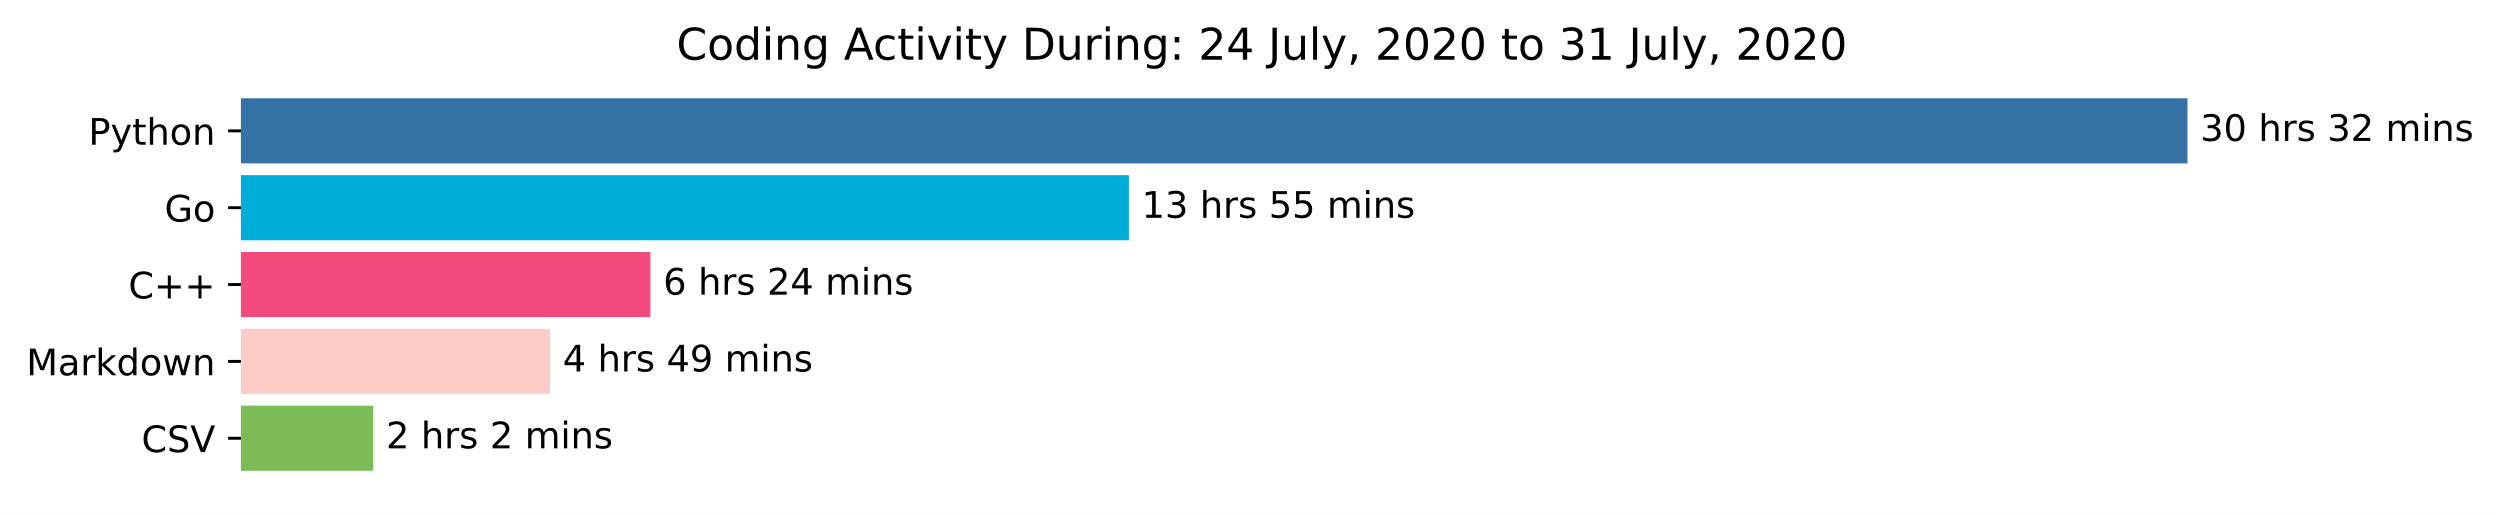
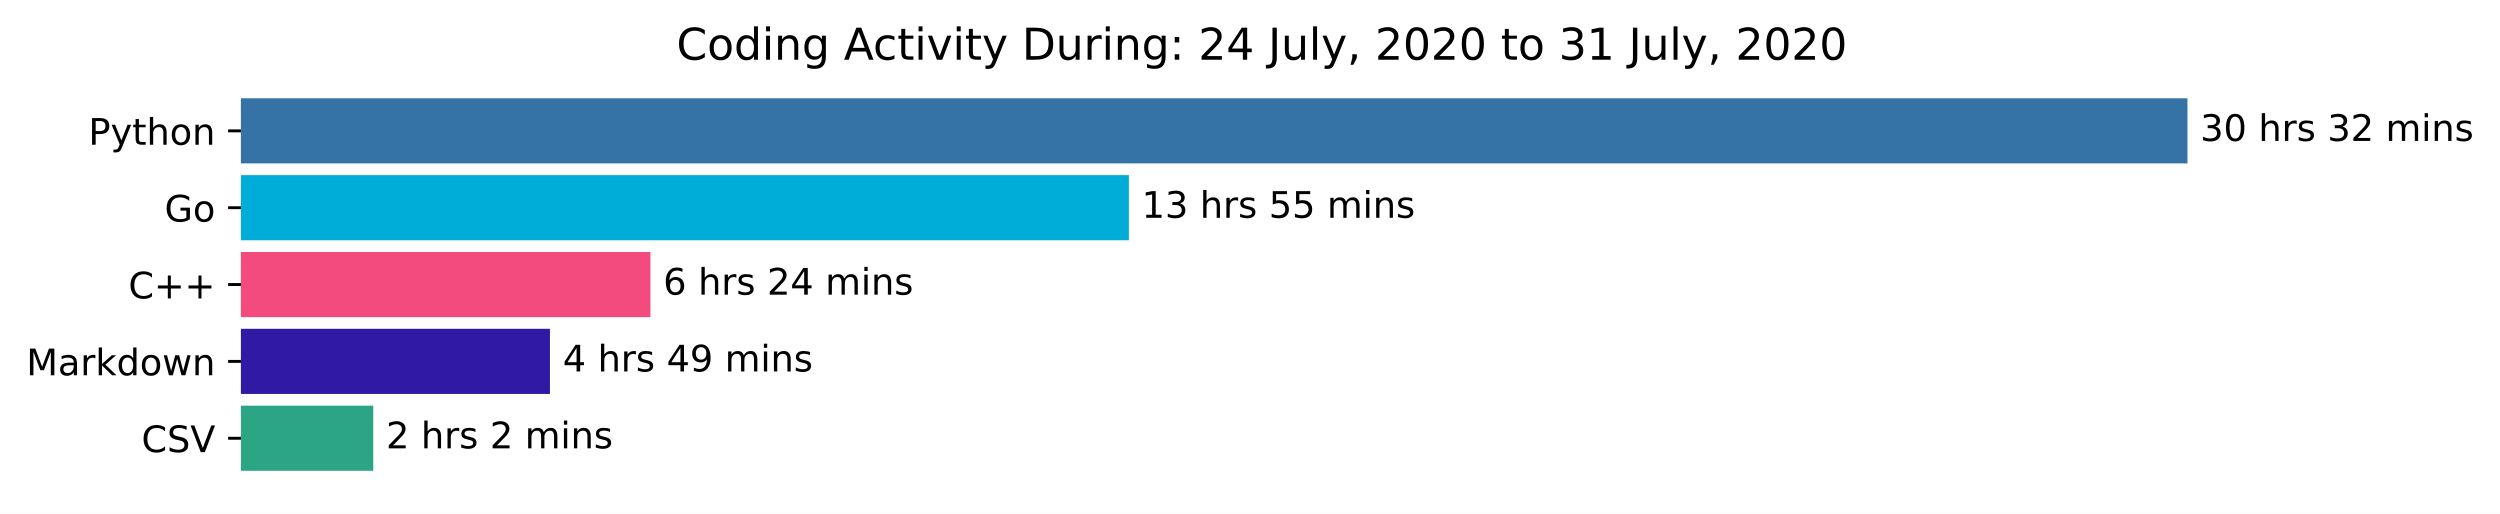
<svg xmlns="http://www.w3.org/2000/svg" xmlns:xlink="http://www.w3.org/1999/xlink" height="140.398pt" version="1.1" viewBox="0 0 683.177 140.398" width="683.177pt">
  <defs>
    <style type="text/css">*{stroke-linecap:butt;stroke-linejoin:round;}</style>
  </defs>
  <g id="figure_1">
    <g id="patch_1">
      <path d="M 0 140.398  L 683.177 140.398  L 683.177 0  L 0 0  z " style="fill:#ffffff;" />
    </g>
    <g id="axes_1">
      <g id="patch_2">
-         <path clip-path="url(#p93ec24151a)" d="M 65.841 27.358  L 597.269 27.358  L 597.269 44.158  L 65.841 44.158  z " style="fill:#3572a5;stroke:#3572a5;stroke-linejoin:miter;" />
+         <path clip-path="url(#p6614e1b5dc)" d="M 65.841 27.358  L 597.269 27.358  L 597.269 44.158  L 65.841 44.158  z " style="fill:#3572a5;stroke:#3572a5;stroke-linejoin:miter;" />
      </g>
      <g id="patch_3">
-         <path clip-path="url(#p93ec24151a)" d="M 65.841 48.358  L 307.992 48.358  L 307.992 65.158  L 65.841 65.158  z " style="fill:#00add8;stroke:#00add8;stroke-linejoin:miter;" />
+         <path clip-path="url(#p6614e1b5dc)" d="M 65.841 48.358  L 307.992 48.358  L 307.992 65.158  L 65.841 65.158  z " style="fill:#00add8;stroke:#00add8;stroke-linejoin:miter;" />
      </g>
      <g id="patch_4">
-         <path clip-path="url(#p93ec24151a)" d="M 65.841 69.358  L 177.239 69.358  L 177.239 86.158  L 65.841 86.158  z " style="fill:#f34b7d;stroke:#f34b7d;stroke-linejoin:miter;" />
+         <path clip-path="url(#p6614e1b5dc)" d="M 65.841 69.358  L 177.239 69.358  L 177.239 86.158  L 65.841 86.158  z " style="fill:#f34b7d;stroke:#f34b7d;stroke-linejoin:miter;" />
      </g>
      <g id="patch_5">
-         <path clip-path="url(#p93ec24151a)" d="M 65.841 90.358  L 149.784 90.358  L 149.784 107.158  L 65.841 107.158  z " style="fill:#fccdc6;stroke:#fccdc6;stroke-linejoin:miter;" />
+         <path clip-path="url(#p6614e1b5dc)" d="M 65.841 90.358  L 149.784 90.358  L 149.784 107.158  L 65.841 107.158  z " style="fill:#2f19a5;stroke:#2f19a5;stroke-linejoin:miter;" />
      </g>
      <g id="patch_6">
-         <path clip-path="url(#p93ec24151a)" d="M 65.841 111.358  L 101.501 111.358  L 101.501 128.158  L 65.841 128.158  z " style="fill:#7cbb57;stroke:#7cbb57;stroke-linejoin:miter;" />
+         <path clip-path="url(#p6614e1b5dc)" d="M 65.841 111.358  L 101.501 111.358  L 101.501 128.158  L 65.841 128.158  z " style="fill:#2ca584;stroke:#2ca584;stroke-linejoin:miter;" />
      </g>
      <g id="matplotlib.axis_1" />
      <g id="matplotlib.axis_2">
        <g id="ytick_1">
          <g id="line2d_1">
            <defs>
-               <path d="M 0 0  L -3.5 0  " id="m938db8d029" style="stroke:#000000;stroke-width:0.8;" />
+               <path d="M 0 0  L -3.5 0  " id="mda9ca75feb" style="stroke:#000000;stroke-width:0.8;" />
            </defs>
            <g>
-               <use style="stroke:#000000;stroke-width:0.8;" x="65.841" xlink:href="#m938db8d029" y="35.758" />
+               <use style="stroke:#000000;stroke-width:0.8;" x="65.841" xlink:href="#mda9ca75feb" y="35.758" />
            </g>
          </g>
          <g id="text_1">
            <g transform="translate(24.17813 39.55734)scale(0.1 -0.1)">
              <defs>
                <path d="M 19.672 64.797  L 19.672 37.406  L 32.078 37.406  Q 38.969 37.406 42.719 40.969  Q 46.484 44.531 46.484 51.125  Q 46.484 57.672 42.719 61.234  Q 38.969 64.797 32.078 64.797  z M 9.812 72.906  L 32.078 72.906  Q 44.344 72.906 50.609 67.359  Q 56.891 61.812 56.891 51.125  Q 56.891 40.328 50.609 34.812  Q 44.344 29.297 32.078 29.297  L 19.672 29.297  L 19.672 0  L 9.812 0  z " id="DejaVuSans-80" />
                <path d="M 32.172 -5.078  Q 28.375 -14.844 24.75 -17.812  Q 21.141 -20.797 15.094 -20.797  L 7.906 -20.797  L 7.906 -13.281  L 13.188 -13.281  Q 16.891 -13.281 18.938 -11.516  Q 21 -9.766 23.484 -3.219  L 25.094 0.875  L 2.984 54.688  L 12.5 54.688  L 29.594 11.922  L 46.688 54.688  L 56.203 54.688  z " id="DejaVuSans-121" />
                <path d="M 18.312 70.219  L 18.312 54.688  L 36.812 54.688  L 36.812 47.703  L 18.312 47.703  L 18.312 18.016  Q 18.312 11.328 20.141 9.422  Q 21.969 7.516 27.594 7.516  L 36.812 7.516  L 36.812 0  L 27.594 0  Q 17.188 0 13.234 3.875  Q 9.281 7.766 9.281 18.016  L 9.281 47.703  L 2.688 47.703  L 2.688 54.688  L 9.281 54.688  L 9.281 70.219  z " id="DejaVuSans-116" />
                <path d="M 54.891 33.016  L 54.891 0  L 45.906 0  L 45.906 32.719  Q 45.906 40.484 42.875 44.328  Q 39.844 48.188 33.797 48.188  Q 26.516 48.188 22.312 43.547  Q 18.109 38.922 18.109 30.906  L 18.109 0  L 9.078 0  L 9.078 75.984  L 18.109 75.984  L 18.109 46.188  Q 21.344 51.125 25.703 53.562  Q 30.078 56 35.797 56  Q 45.219 56 50.047 50.172  Q 54.891 44.344 54.891 33.016  z " id="DejaVuSans-104" />
                <path d="M 30.609 48.391  Q 23.391 48.391 19.188 42.75  Q 14.984 37.109 14.984 27.297  Q 14.984 17.484 19.156 11.844  Q 23.344 6.203 30.609 6.203  Q 37.797 6.203 41.984 11.859  Q 46.188 17.531 46.188 27.297  Q 46.188 37.016 41.984 42.703  Q 37.797 48.391 30.609 48.391  z M 30.609 56  Q 42.328 56 49.016 48.375  Q 55.719 40.766 55.719 27.297  Q 55.719 13.875 49.016 6.219  Q 42.328 -1.422 30.609 -1.422  Q 18.844 -1.422 12.172 6.219  Q 5.516 13.875 5.516 27.297  Q 5.516 40.766 12.172 48.375  Q 18.844 56 30.609 56  z " id="DejaVuSans-111" />
                <path d="M 54.891 33.016  L 54.891 0  L 45.906 0  L 45.906 32.719  Q 45.906 40.484 42.875 44.328  Q 39.844 48.188 33.797 48.188  Q 26.516 48.188 22.312 43.547  Q 18.109 38.922 18.109 30.906  L 18.109 0  L 9.078 0  L 9.078 54.688  L 18.109 54.688  L 18.109 46.188  Q 21.344 51.125 25.703 53.562  Q 30.078 56 35.797 56  Q 45.219 56 50.047 50.172  Q 54.891 44.344 54.891 33.016  z " id="DejaVuSans-110" />
              </defs>
              <use xlink:href="#DejaVuSans-80" />
              <use x="60.303" xlink:href="#DejaVuSans-121" />
              <use x="119.482" xlink:href="#DejaVuSans-116" />
              <use x="158.691" xlink:href="#DejaVuSans-104" />
              <use x="222.07" xlink:href="#DejaVuSans-111" />
              <use x="283.252" xlink:href="#DejaVuSans-110" />
            </g>
          </g>
        </g>
        <g id="ytick_2">
          <g id="line2d_2">
            <g>
-               <use style="stroke:#000000;stroke-width:0.8;" x="65.841" xlink:href="#m938db8d029" y="56.758" />
+               <use style="stroke:#000000;stroke-width:0.8;" x="65.841" xlink:href="#mda9ca75feb" y="56.758" />
            </g>
          </g>
          <g id="text_2">
            <g transform="translate(44.97344 60.55734)scale(0.1 -0.1)">
              <defs>
                <path d="M 59.516 10.406  L 59.516 29.984  L 43.406 29.984  L 43.406 38.094  L 69.281 38.094  L 69.281 6.781  Q 63.578 2.734 56.688 0.656  Q 49.812 -1.422 42 -1.422  Q 24.906 -1.422 15.25 8.562  Q 5.609 18.562 5.609 36.375  Q 5.609 54.25 15.25 64.234  Q 24.906 74.219 42 74.219  Q 49.125 74.219 55.547 72.453  Q 61.969 70.703 67.391 67.281  L 67.391 56.781  Q 61.922 61.422 55.766 63.766  Q 49.609 66.109 42.828 66.109  Q 29.438 66.109 22.719 58.641  Q 16.016 51.172 16.016 36.375  Q 16.016 21.625 22.719 14.156  Q 29.438 6.688 42.828 6.688  Q 48.047 6.688 52.141 7.594  Q 56.25 8.5 59.516 10.406  z " id="DejaVuSans-71" />
              </defs>
              <use xlink:href="#DejaVuSans-71" />
              <use x="77.49" xlink:href="#DejaVuSans-111" />
            </g>
          </g>
        </g>
        <g id="ytick_3">
          <g id="line2d_3">
            <g>
-               <use style="stroke:#000000;stroke-width:0.8;" x="65.841" xlink:href="#m938db8d029" y="77.758" />
+               <use style="stroke:#000000;stroke-width:0.8;" x="65.841" xlink:href="#mda9ca75feb" y="77.758" />
            </g>
          </g>
          <g id="text_3">
            <g transform="translate(35.09844 81.55734)scale(0.1 -0.1)">
              <defs>
                <path d="M 64.406 67.281  L 64.406 56.891  Q 59.422 61.531 53.781 63.812  Q 48.141 66.109 41.797 66.109  Q 29.297 66.109 22.656 58.469  Q 16.016 50.828 16.016 36.375  Q 16.016 21.969 22.656 14.328  Q 29.297 6.688 41.797 6.688  Q 48.141 6.688 53.781 8.984  Q 59.422 11.281 64.406 15.922  L 64.406 5.609  Q 59.234 2.094 53.438 0.328  Q 47.656 -1.422 41.219 -1.422  Q 24.656 -1.422 15.125 8.703  Q 5.609 18.844 5.609 36.375  Q 5.609 53.953 15.125 64.078  Q 24.656 74.219 41.219 74.219  Q 47.75 74.219 53.531 72.484  Q 59.328 70.75 64.406 67.281  z " id="DejaVuSans-67" />
                <path d="M 46 62.703  L 46 35.5  L 73.188 35.5  L 73.188 27.203  L 46 27.203  L 46 0  L 37.797 0  L 37.797 27.203  L 10.594 27.203  L 10.594 35.5  L 37.797 35.5  L 37.797 62.703  z " id="DejaVuSans-43" />
              </defs>
              <use xlink:href="#DejaVuSans-67" />
              <use x="69.824" xlink:href="#DejaVuSans-43" />
              <use x="153.613" xlink:href="#DejaVuSans-43" />
            </g>
          </g>
        </g>
        <g id="ytick_4">
          <g id="line2d_4">
            <g>
-               <use style="stroke:#000000;stroke-width:0.8;" x="65.841" xlink:href="#m938db8d029" y="98.758" />
+               <use style="stroke:#000000;stroke-width:0.8;" x="65.841" xlink:href="#mda9ca75feb" y="98.758" />
            </g>
          </g>
          <g id="text_4">
            <g transform="translate(7.2 102.5573)scale(0.1 -0.1)">
              <defs>
                <path d="M 9.812 72.906  L 24.516 72.906  L 43.109 23.297  L 61.812 72.906  L 76.516 72.906  L 76.516 0  L 66.891 0  L 66.891 64.016  L 48.094 14.016  L 38.188 14.016  L 19.391 64.016  L 19.391 0  L 9.812 0  z " id="DejaVuSans-77" />
                <path d="M 34.281 27.484  Q 23.391 27.484 19.188 25  Q 14.984 22.516 14.984 16.5  Q 14.984 11.719 18.141 8.906  Q 21.297 6.109 26.703 6.109  Q 34.188 6.109 38.703 11.406  Q 43.219 16.703 43.219 25.484  L 43.219 27.484  z M 52.203 31.203  L 52.203 0  L 43.219 0  L 43.219 8.297  Q 40.141 3.328 35.547 0.953  Q 30.953 -1.422 24.312 -1.422  Q 15.922 -1.422 10.953 3.297  Q 6 8.016 6 15.922  Q 6 25.141 12.172 29.828  Q 18.359 34.516 30.609 34.516  L 43.219 34.516  L 43.219 35.406  Q 43.219 41.609 39.141 45  Q 35.062 48.391 27.688 48.391  Q 23 48.391 18.547 47.266  Q 14.109 46.141 10.016 43.891  L 10.016 52.203  Q 14.938 54.109 19.578 55.047  Q 24.219 56 28.609 56  Q 40.484 56 46.344 49.844  Q 52.203 43.703 52.203 31.203  z " id="DejaVuSans-97" />
                <path d="M 41.109 46.297  Q 39.594 47.172 37.812 47.578  Q 36.031 48 33.891 48  Q 26.266 48 22.188 43.047  Q 18.109 38.094 18.109 28.812  L 18.109 0  L 9.078 0  L 9.078 54.688  L 18.109 54.688  L 18.109 46.188  Q 20.953 51.172 25.484 53.578  Q 30.031 56 36.531 56  Q 37.453 56 38.578 55.875  Q 39.703 55.766 41.062 55.516  z " id="DejaVuSans-114" />
                <path d="M 9.078 75.984  L 18.109 75.984  L 18.109 31.109  L 44.922 54.688  L 56.391 54.688  L 27.391 29.109  L 57.625 0  L 45.906 0  L 18.109 26.703  L 18.109 0  L 9.078 0  z " id="DejaVuSans-107" />
                <path d="M 45.406 46.391  L 45.406 75.984  L 54.391 75.984  L 54.391 0  L 45.406 0  L 45.406 8.203  Q 42.578 3.328 38.25 0.953  Q 33.938 -1.422 27.875 -1.422  Q 17.969 -1.422 11.734 6.484  Q 5.516 14.406 5.516 27.297  Q 5.516 40.188 11.734 48.094  Q 17.969 56 27.875 56  Q 33.938 56 38.25 53.625  Q 42.578 51.266 45.406 46.391  z M 14.797 27.297  Q 14.797 17.391 18.875 11.75  Q 22.953 6.109 30.078 6.109  Q 37.203 6.109 41.297 11.75  Q 45.406 17.391 45.406 27.297  Q 45.406 37.203 41.297 42.844  Q 37.203 48.484 30.078 48.484  Q 22.953 48.484 18.875 42.844  Q 14.797 37.203 14.797 27.297  z " id="DejaVuSans-100" />
                <path d="M 4.203 54.688  L 13.188 54.688  L 24.422 12.016  L 35.594 54.688  L 46.188 54.688  L 57.422 12.016  L 68.609 54.688  L 77.594 54.688  L 63.281 0  L 52.688 0  L 40.922 44.828  L 29.109 0  L 18.5 0  z " id="DejaVuSans-119" />
              </defs>
              <use xlink:href="#DejaVuSans-77" />
              <use x="86.279" xlink:href="#DejaVuSans-97" />
              <use x="147.559" xlink:href="#DejaVuSans-114" />
              <use x="188.672" xlink:href="#DejaVuSans-107" />
              <use x="246.582" xlink:href="#DejaVuSans-100" />
              <use x="310.059" xlink:href="#DejaVuSans-111" />
              <use x="371.24" xlink:href="#DejaVuSans-119" />
              <use x="453.027" xlink:href="#DejaVuSans-110" />
            </g>
          </g>
        </g>
        <g id="ytick_5">
          <g id="line2d_5">
            <g>
-               <use style="stroke:#000000;stroke-width:0.8;" x="65.841" xlink:href="#m938db8d029" y="119.758" />
+               <use style="stroke:#000000;stroke-width:0.8;" x="65.841" xlink:href="#mda9ca75feb" y="119.758" />
            </g>
          </g>
          <g id="text_5">
            <g transform="translate(38.66875 123.5573)scale(0.1 -0.1)">
              <defs>
                <path d="M 53.516 70.516  L 53.516 60.891  Q 47.906 63.578 42.922 64.891  Q 37.938 66.219 33.297 66.219  Q 25.25 66.219 20.875 63.094  Q 16.5 59.969 16.5 54.203  Q 16.5 49.359 19.406 46.891  Q 22.312 44.438 30.422 42.922  L 36.375 41.703  Q 47.406 39.594 52.656 34.297  Q 57.906 29 57.906 20.125  Q 57.906 9.516 50.797 4.047  Q 43.703 -1.422 29.984 -1.422  Q 24.812 -1.422 18.969 -0.25  Q 13.141 0.922 6.891 3.219  L 6.891 13.375  Q 12.891 10.016 18.656 8.297  Q 24.422 6.594 29.984 6.594  Q 38.422 6.594 43.016 9.906  Q 47.609 13.234 47.609 19.391  Q 47.609 24.75 44.312 27.781  Q 41.016 30.812 33.5 32.328  L 27.484 33.5  Q 16.453 35.688 11.516 40.375  Q 6.594 45.062 6.594 53.422  Q 6.594 63.094 13.406 68.656  Q 20.219 74.219 32.172 74.219  Q 37.312 74.219 42.625 73.281  Q 47.953 72.359 53.516 70.516  z " id="DejaVuSans-83" />
                <path d="M 28.609 0  L 0.781 72.906  L 11.078 72.906  L 34.188 11.531  L 57.328 72.906  L 67.578 72.906  L 39.797 0  z " id="DejaVuSans-86" />
              </defs>
              <use xlink:href="#DejaVuSans-67" />
              <use x="69.824" xlink:href="#DejaVuSans-83" />
              <use x="133.301" xlink:href="#DejaVuSans-86" />
            </g>
          </g>
        </g>
      </g>
      <g id="text_6">
        <g transform="translate(601.2692 38.5175)scale(0.1 -0.1)">
          <defs>
            <path d="M 40.578 39.312  Q 47.656 37.797 51.625 33  Q 55.609 28.219 55.609 21.188  Q 55.609 10.406 48.188 4.484  Q 40.766 -1.422 27.094 -1.422  Q 22.516 -1.422 17.656 -0.516  Q 12.797 0.391 7.625 2.203  L 7.625 11.719  Q 11.719 9.328 16.594 8.109  Q 21.484 6.891 26.812 6.891  Q 36.078 6.891 40.938 10.547  Q 45.797 14.203 45.797 21.188  Q 45.797 27.641 41.281 31.266  Q 36.766 34.906 28.719 34.906  L 20.219 34.906  L 20.219 43.016  L 29.109 43.016  Q 36.375 43.016 40.234 45.922  Q 44.094 48.828 44.094 54.297  Q 44.094 59.906 40.109 62.906  Q 36.141 65.922 28.719 65.922  Q 24.656 65.922 20.016 65.031  Q 15.375 64.156 9.812 62.312  L 9.812 71.094  Q 15.438 72.656 20.344 73.438  Q 25.25 74.219 29.594 74.219  Q 40.828 74.219 47.359 69.109  Q 53.906 64.016 53.906 55.328  Q 53.906 49.266 50.438 45.094  Q 46.969 40.922 40.578 39.312  z " id="DejaVuSans-51" />
            <path d="M 31.781 66.406  Q 24.172 66.406 20.328 58.906  Q 16.5 51.422 16.5 36.375  Q 16.5 21.391 20.328 13.891  Q 24.172 6.391 31.781 6.391  Q 39.453 6.391 43.281 13.891  Q 47.125 21.391 47.125 36.375  Q 47.125 51.422 43.281 58.906  Q 39.453 66.406 31.781 66.406  z M 31.781 74.219  Q 44.047 74.219 50.516 64.516  Q 56.984 54.828 56.984 36.375  Q 56.984 17.969 50.516 8.266  Q 44.047 -1.422 31.781 -1.422  Q 19.531 -1.422 13.062 8.266  Q 6.594 17.969 6.594 36.375  Q 6.594 54.828 13.062 64.516  Q 19.531 74.219 31.781 74.219  z " id="DejaVuSans-48" />
            <path id="DejaVuSans-32" />
            <path d="M 44.281 53.078  L 44.281 44.578  Q 40.484 46.531 36.375 47.5  Q 32.281 48.484 27.875 48.484  Q 21.188 48.484 17.844 46.438  Q 14.5 44.391 14.5 40.281  Q 14.5 37.156 16.891 35.375  Q 19.281 33.594 26.516 31.984  L 29.594 31.297  Q 39.156 29.25 43.188 25.516  Q 47.219 21.781 47.219 15.094  Q 47.219 7.469 41.188 3.016  Q 35.156 -1.422 24.609 -1.422  Q 20.219 -1.422 15.453 -0.562  Q 10.688 0.297 5.422 2  L 5.422 11.281  Q 10.406 8.688 15.234 7.391  Q 20.062 6.109 24.812 6.109  Q 31.156 6.109 34.562 8.281  Q 37.984 10.453 37.984 14.406  Q 37.984 18.062 35.516 20.016  Q 33.062 21.969 24.703 23.781  L 21.578 24.516  Q 13.234 26.266 9.516 29.906  Q 5.812 33.547 5.812 39.891  Q 5.812 47.609 11.281 51.797  Q 16.75 56 26.812 56  Q 31.781 56 36.172 55.266  Q 40.578 54.547 44.281 53.078  z " id="DejaVuSans-115" />
            <path d="M 19.188 8.297  L 53.609 8.297  L 53.609 0  L 7.328 0  L 7.328 8.297  Q 12.938 14.109 22.625 23.891  Q 32.328 33.688 34.812 36.531  Q 39.547 41.844 41.422 45.531  Q 43.312 49.219 43.312 52.781  Q 43.312 58.594 39.234 62.25  Q 35.156 65.922 28.609 65.922  Q 23.969 65.922 18.812 64.312  Q 13.672 62.703 7.812 59.422  L 7.812 69.391  Q 13.766 71.781 18.938 73  Q 24.125 74.219 28.422 74.219  Q 39.75 74.219 46.484 68.547  Q 53.219 62.891 53.219 53.422  Q 53.219 48.922 51.531 44.891  Q 49.859 40.875 45.406 35.406  Q 44.188 33.984 37.641 27.219  Q 31.109 20.453 19.188 8.297  z " id="DejaVuSans-50" />
            <path d="M 52 44.188  Q 55.375 50.25 60.062 53.125  Q 64.75 56 71.094 56  Q 79.641 56 84.281 50.016  Q 88.922 44.047 88.922 33.016  L 88.922 0  L 79.891 0  L 79.891 32.719  Q 79.891 40.578 77.094 44.375  Q 74.312 48.188 68.609 48.188  Q 61.625 48.188 57.562 43.547  Q 53.516 38.922 53.516 30.906  L 53.516 0  L 44.484 0  L 44.484 32.719  Q 44.484 40.625 41.703 44.406  Q 38.922 48.188 33.109 48.188  Q 26.219 48.188 22.156 43.531  Q 18.109 38.875 18.109 30.906  L 18.109 0  L 9.078 0  L 9.078 54.688  L 18.109 54.688  L 18.109 46.188  Q 21.188 51.219 25.484 53.609  Q 29.781 56 35.688 56  Q 41.656 56 45.828 52.969  Q 50 49.953 52 44.188  z " id="DejaVuSans-109" />
            <path d="M 9.422 54.688  L 18.406 54.688  L 18.406 0  L 9.422 0  z M 9.422 75.984  L 18.406 75.984  L 18.406 64.594  L 9.422 64.594  z " id="DejaVuSans-105" />
          </defs>
          <use xlink:href="#DejaVuSans-51" />
          <use x="63.623" xlink:href="#DejaVuSans-48" />
          <use x="127.246" xlink:href="#DejaVuSans-32" />
          <use x="159.033" xlink:href="#DejaVuSans-104" />
          <use x="222.412" xlink:href="#DejaVuSans-114" />
          <use x="263.525" xlink:href="#DejaVuSans-115" />
          <use x="315.625" xlink:href="#DejaVuSans-32" />
          <use x="347.412" xlink:href="#DejaVuSans-51" />
          <use x="411.035" xlink:href="#DejaVuSans-50" />
          <use x="474.658" xlink:href="#DejaVuSans-32" />
          <use x="506.445" xlink:href="#DejaVuSans-109" />
          <use x="603.857" xlink:href="#DejaVuSans-105" />
          <use x="631.641" xlink:href="#DejaVuSans-110" />
          <use x="695.02" xlink:href="#DejaVuSans-115" />
        </g>
      </g>
      <g id="text_7">
        <g transform="translate(311.992 59.5175)scale(0.1 -0.1)">
          <defs>
            <path d="M 12.406 8.297  L 28.516 8.297  L 28.516 63.922  L 10.984 60.406  L 10.984 69.391  L 28.422 72.906  L 38.281 72.906  L 38.281 8.297  L 54.391 8.297  L 54.391 0  L 12.406 0  z " id="DejaVuSans-49" />
            <path d="M 10.797 72.906  L 49.516 72.906  L 49.516 64.594  L 19.828 64.594  L 19.828 46.734  Q 21.969 47.469 24.109 47.828  Q 26.266 48.188 28.422 48.188  Q 40.625 48.188 47.75 41.5  Q 54.891 34.812 54.891 23.391  Q 54.891 11.625 47.562 5.094  Q 40.234 -1.422 26.906 -1.422  Q 22.312 -1.422 17.547 -0.641  Q 12.797 0.141 7.719 1.703  L 7.719 11.625  Q 12.109 9.234 16.797 8.062  Q 21.484 6.891 26.703 6.891  Q 35.156 6.891 40.078 11.328  Q 45.016 15.766 45.016 23.391  Q 45.016 31 40.078 35.438  Q 35.156 39.891 26.703 39.891  Q 22.75 39.891 18.812 39.016  Q 14.891 38.141 10.797 36.281  z " id="DejaVuSans-53" />
          </defs>
          <use xlink:href="#DejaVuSans-49" />
          <use x="63.623" xlink:href="#DejaVuSans-51" />
          <use x="127.246" xlink:href="#DejaVuSans-32" />
          <use x="159.033" xlink:href="#DejaVuSans-104" />
          <use x="222.412" xlink:href="#DejaVuSans-114" />
          <use x="263.525" xlink:href="#DejaVuSans-115" />
          <use x="315.625" xlink:href="#DejaVuSans-32" />
          <use x="347.412" xlink:href="#DejaVuSans-53" />
          <use x="411.035" xlink:href="#DejaVuSans-53" />
          <use x="474.658" xlink:href="#DejaVuSans-32" />
          <use x="506.445" xlink:href="#DejaVuSans-109" />
          <use x="603.857" xlink:href="#DejaVuSans-105" />
          <use x="631.641" xlink:href="#DejaVuSans-110" />
          <use x="695.02" xlink:href="#DejaVuSans-115" />
        </g>
      </g>
      <g id="text_8">
        <g transform="translate(181.2387 80.5175)scale(0.1 -0.1)">
          <defs>
            <path d="M 33.016 40.375  Q 26.375 40.375 22.484 35.828  Q 18.609 31.297 18.609 23.391  Q 18.609 15.531 22.484 10.953  Q 26.375 6.391 33.016 6.391  Q 39.656 6.391 43.531 10.953  Q 47.406 15.531 47.406 23.391  Q 47.406 31.297 43.531 35.828  Q 39.656 40.375 33.016 40.375  z M 52.594 71.297  L 52.594 62.312  Q 48.875 64.062 45.094 64.984  Q 41.312 65.922 37.594 65.922  Q 27.828 65.922 22.672 59.328  Q 17.531 52.734 16.797 39.406  Q 19.672 43.656 24.016 45.922  Q 28.375 48.188 33.594 48.188  Q 44.578 48.188 50.953 41.516  Q 57.328 34.859 57.328 23.391  Q 57.328 12.156 50.688 5.359  Q 44.047 -1.422 33.016 -1.422  Q 20.359 -1.422 13.672 8.266  Q 6.984 17.969 6.984 36.375  Q 6.984 53.656 15.188 63.938  Q 23.391 74.219 37.203 74.219  Q 40.922 74.219 44.703 73.484  Q 48.484 72.75 52.594 71.297  z " id="DejaVuSans-54" />
            <path d="M 37.797 64.312  L 12.891 25.391  L 37.797 25.391  z M 35.203 72.906  L 47.609 72.906  L 47.609 25.391  L 58.016 25.391  L 58.016 17.188  L 47.609 17.188  L 47.609 0  L 37.797 0  L 37.797 17.188  L 4.891 17.188  L 4.891 26.703  z " id="DejaVuSans-52" />
          </defs>
          <use xlink:href="#DejaVuSans-54" />
          <use x="63.623" xlink:href="#DejaVuSans-32" />
          <use x="95.41" xlink:href="#DejaVuSans-104" />
          <use x="158.789" xlink:href="#DejaVuSans-114" />
          <use x="199.902" xlink:href="#DejaVuSans-115" />
          <use x="252.002" xlink:href="#DejaVuSans-32" />
          <use x="283.789" xlink:href="#DejaVuSans-50" />
          <use x="347.412" xlink:href="#DejaVuSans-52" />
          <use x="411.035" xlink:href="#DejaVuSans-32" />
          <use x="442.822" xlink:href="#DejaVuSans-109" />
          <use x="540.234" xlink:href="#DejaVuSans-105" />
          <use x="568.018" xlink:href="#DejaVuSans-110" />
          <use x="631.396" xlink:href="#DejaVuSans-115" />
        </g>
      </g>
      <g id="text_9">
        <g transform="translate(153.7836 101.5175)scale(0.1 -0.1)">
          <defs>
            <path d="M 10.984 1.516  L 10.984 10.5  Q 14.703 8.734 18.5 7.812  Q 22.312 6.891 25.984 6.891  Q 35.75 6.891 40.891 13.453  Q 46.047 20.016 46.781 33.406  Q 43.953 29.203 39.594 26.953  Q 35.25 24.703 29.984 24.703  Q 19.047 24.703 12.672 31.312  Q 6.297 37.938 6.297 49.422  Q 6.297 60.641 12.938 67.422  Q 19.578 74.219 30.609 74.219  Q 43.266 74.219 49.922 64.516  Q 56.594 54.828 56.594 36.375  Q 56.594 19.141 48.406 8.859  Q 40.234 -1.422 26.422 -1.422  Q 22.703 -1.422 18.891 -0.688  Q 15.094 0.047 10.984 1.516  z M 30.609 32.422  Q 37.25 32.422 41.125 36.953  Q 45.016 41.5 45.016 49.422  Q 45.016 57.281 41.125 61.844  Q 37.25 66.406 30.609 66.406  Q 23.969 66.406 20.094 61.844  Q 16.219 57.281 16.219 49.422  Q 16.219 41.5 20.094 36.953  Q 23.969 32.422 30.609 32.422  z " id="DejaVuSans-57" />
          </defs>
          <use xlink:href="#DejaVuSans-52" />
          <use x="63.623" xlink:href="#DejaVuSans-32" />
          <use x="95.41" xlink:href="#DejaVuSans-104" />
          <use x="158.789" xlink:href="#DejaVuSans-114" />
          <use x="199.902" xlink:href="#DejaVuSans-115" />
          <use x="252.002" xlink:href="#DejaVuSans-32" />
          <use x="283.789" xlink:href="#DejaVuSans-52" />
          <use x="347.412" xlink:href="#DejaVuSans-57" />
          <use x="411.035" xlink:href="#DejaVuSans-32" />
          <use x="442.822" xlink:href="#DejaVuSans-109" />
          <use x="540.234" xlink:href="#DejaVuSans-105" />
          <use x="568.018" xlink:href="#DejaVuSans-110" />
          <use x="631.396" xlink:href="#DejaVuSans-115" />
        </g>
      </g>
      <g id="text_10">
        <g transform="translate(105.5006 122.5175)scale(0.1 -0.1)">
          <use xlink:href="#DejaVuSans-50" />
          <use x="63.623" xlink:href="#DejaVuSans-32" />
          <use x="95.41" xlink:href="#DejaVuSans-104" />
          <use x="158.789" xlink:href="#DejaVuSans-114" />
          <use x="199.902" xlink:href="#DejaVuSans-115" />
          <use x="252.002" xlink:href="#DejaVuSans-32" />
          <use x="283.789" xlink:href="#DejaVuSans-50" />
          <use x="347.412" xlink:href="#DejaVuSans-32" />
          <use x="379.199" xlink:href="#DejaVuSans-109" />
          <use x="476.611" xlink:href="#DejaVuSans-105" />
          <use x="504.395" xlink:href="#DejaVuSans-110" />
          <use x="567.773" xlink:href="#DejaVuSans-115" />
        </g>
      </g>
      <g id="text_11">
        <g transform="translate(184.8741 16.31812)scale(0.12 -0.12)">
          <defs>
            <path d="M 45.406 27.984  Q 45.406 37.75 41.375 43.109  Q 37.359 48.484 30.078 48.484  Q 22.859 48.484 18.828 43.109  Q 14.797 37.75 14.797 27.984  Q 14.797 18.266 18.828 12.891  Q 22.859 7.516 30.078 7.516  Q 37.359 7.516 41.375 12.891  Q 45.406 18.266 45.406 27.984  z M 54.391 6.781  Q 54.391 -7.172 48.188 -13.984  Q 42 -20.797 29.203 -20.797  Q 24.469 -20.797 20.266 -20.094  Q 16.062 -19.391 12.109 -17.922  L 12.109 -9.188  Q 16.062 -11.328 19.922 -12.344  Q 23.781 -13.375 27.781 -13.375  Q 36.625 -13.375 41.016 -8.766  Q 45.406 -4.156 45.406 5.172  L 45.406 9.625  Q 42.625 4.781 38.281 2.391  Q 33.938 0 27.875 0  Q 17.828 0 11.672 7.656  Q 5.516 15.328 5.516 27.984  Q 5.516 40.672 11.672 48.328  Q 17.828 56 27.875 56  Q 33.938 56 38.281 53.609  Q 42.625 51.219 45.406 46.391  L 45.406 54.688  L 54.391 54.688  z " id="DejaVuSans-103" />
            <path d="M 34.188 63.188  L 20.797 26.906  L 47.609 26.906  z M 28.609 72.906  L 39.797 72.906  L 67.578 0  L 57.328 0  L 50.688 18.703  L 17.828 18.703  L 11.188 0  L 0.781 0  z " id="DejaVuSans-65" />
            <path d="M 48.781 52.594  L 48.781 44.188  Q 44.969 46.297 41.141 47.344  Q 37.312 48.391 33.406 48.391  Q 24.656 48.391 19.812 42.844  Q 14.984 37.312 14.984 27.297  Q 14.984 17.281 19.812 11.734  Q 24.656 6.203 33.406 6.203  Q 37.312 6.203 41.141 7.25  Q 44.969 8.297 48.781 10.406  L 48.781 2.094  Q 45.016 0.344 40.984 -0.531  Q 36.969 -1.422 32.422 -1.422  Q 20.062 -1.422 12.781 6.344  Q 5.516 14.109 5.516 27.297  Q 5.516 40.672 12.859 48.328  Q 20.219 56 33.016 56  Q 37.156 56 41.109 55.141  Q 45.062 54.297 48.781 52.594  z " id="DejaVuSans-99" />
            <path d="M 2.984 54.688  L 12.5 54.688  L 29.594 8.797  L 46.688 54.688  L 56.203 54.688  L 35.688 0  L 23.484 0  z " id="DejaVuSans-118" />
            <path d="M 19.672 64.797  L 19.672 8.109  L 31.594 8.109  Q 46.688 8.109 53.688 14.938  Q 60.688 21.781 60.688 36.531  Q 60.688 51.172 53.688 57.984  Q 46.688 64.797 31.594 64.797  z M 9.812 72.906  L 30.078 72.906  Q 51.266 72.906 61.172 64.094  Q 71.094 55.281 71.094 36.531  Q 71.094 17.672 61.125 8.828  Q 51.172 0 30.078 0  L 9.812 0  z " id="DejaVuSans-68" />
            <path d="M 8.5 21.578  L 8.5 54.688  L 17.484 54.688  L 17.484 21.922  Q 17.484 14.156 20.5 10.266  Q 23.531 6.391 29.594 6.391  Q 36.859 6.391 41.078 11.031  Q 45.312 15.672 45.312 23.688  L 45.312 54.688  L 54.297 54.688  L 54.297 0  L 45.312 0  L 45.312 8.406  Q 42.047 3.422 37.719 1  Q 33.406 -1.422 27.688 -1.422  Q 18.266 -1.422 13.375 4.438  Q 8.5 10.297 8.5 21.578  z M 31.109 56  z " id="DejaVuSans-117" />
            <path d="M 11.719 12.406  L 22.016 12.406  L 22.016 0  L 11.719 0  z M 11.719 51.703  L 22.016 51.703  L 22.016 39.312  L 11.719 39.312  z " id="DejaVuSans-58" />
            <path d="M 9.812 72.906  L 19.672 72.906  L 19.672 5.078  Q 19.672 -8.109 14.672 -14.062  Q 9.672 -20.016 -1.422 -20.016  L -5.172 -20.016  L -5.172 -11.719  L -2.094 -11.719  Q 4.438 -11.719 7.125 -8.047  Q 9.812 -4.391 9.812 5.078  z " id="DejaVuSans-74" />
            <path d="M 9.422 75.984  L 18.406 75.984  L 18.406 0  L 9.422 0  z " id="DejaVuSans-108" />
            <path d="M 11.719 12.406  L 22.016 12.406  L 22.016 4  L 14.016 -11.625  L 7.719 -11.625  L 11.719 4  z " id="DejaVuSans-44" />
          </defs>
          <use xlink:href="#DejaVuSans-67" />
          <use x="69.824" xlink:href="#DejaVuSans-111" />
          <use x="131.006" xlink:href="#DejaVuSans-100" />
          <use x="194.482" xlink:href="#DejaVuSans-105" />
          <use x="222.266" xlink:href="#DejaVuSans-110" />
          <use x="285.645" xlink:href="#DejaVuSans-103" />
          <use x="349.121" xlink:href="#DejaVuSans-32" />
          <use x="380.908" xlink:href="#DejaVuSans-65" />
          <use x="447.566" xlink:href="#DejaVuSans-99" />
          <use x="502.547" xlink:href="#DejaVuSans-116" />
          <use x="541.756" xlink:href="#DejaVuSans-105" />
          <use x="569.539" xlink:href="#DejaVuSans-118" />
          <use x="628.719" xlink:href="#DejaVuSans-105" />
          <use x="656.502" xlink:href="#DejaVuSans-116" />
          <use x="695.711" xlink:href="#DejaVuSans-121" />
          <use x="754.891" xlink:href="#DejaVuSans-32" />
          <use x="786.678" xlink:href="#DejaVuSans-68" />
          <use x="863.68" xlink:href="#DejaVuSans-117" />
          <use x="927.059" xlink:href="#DejaVuSans-114" />
          <use x="968.172" xlink:href="#DejaVuSans-105" />
          <use x="995.955" xlink:href="#DejaVuSans-110" />
          <use x="1059.334" xlink:href="#DejaVuSans-103" />
          <use x="1122.811" xlink:href="#DejaVuSans-58" />
          <use x="1156.502" xlink:href="#DejaVuSans-32" />
          <use x="1188.289" xlink:href="#DejaVuSans-50" />
          <use x="1251.912" xlink:href="#DejaVuSans-52" />
          <use x="1315.535" xlink:href="#DejaVuSans-32" />
          <use x="1347.322" xlink:href="#DejaVuSans-74" />
          <use x="1376.814" xlink:href="#DejaVuSans-117" />
          <use x="1440.193" xlink:href="#DejaVuSans-108" />
          <use x="1467.977" xlink:href="#DejaVuSans-121" />
          <use x="1527.156" xlink:href="#DejaVuSans-44" />
          <use x="1558.943" xlink:href="#DejaVuSans-32" />
          <use x="1590.73" xlink:href="#DejaVuSans-50" />
          <use x="1654.354" xlink:href="#DejaVuSans-48" />
          <use x="1717.977" xlink:href="#DejaVuSans-50" />
          <use x="1781.6" xlink:href="#DejaVuSans-48" />
          <use x="1845.223" xlink:href="#DejaVuSans-32" />
          <use x="1877.01" xlink:href="#DejaVuSans-116" />
          <use x="1916.219" xlink:href="#DejaVuSans-111" />
          <use x="1977.4" xlink:href="#DejaVuSans-32" />
          <use x="2009.188" xlink:href="#DejaVuSans-51" />
          <use x="2072.811" xlink:href="#DejaVuSans-49" />
          <use x="2136.434" xlink:href="#DejaVuSans-32" />
          <use x="2168.221" xlink:href="#DejaVuSans-74" />
          <use x="2197.713" xlink:href="#DejaVuSans-117" />
          <use x="2261.092" xlink:href="#DejaVuSans-108" />
          <use x="2288.875" xlink:href="#DejaVuSans-121" />
          <use x="2348.055" xlink:href="#DejaVuSans-44" />
          <use x="2379.842" xlink:href="#DejaVuSans-32" />
          <use x="2411.629" xlink:href="#DejaVuSans-50" />
          <use x="2475.252" xlink:href="#DejaVuSans-48" />
          <use x="2538.875" xlink:href="#DejaVuSans-50" />
          <use x="2602.498" xlink:href="#DejaVuSans-48" />
        </g>
      </g>
    </g>
  </g>
  <defs>
-     <clipPath id="p93ec24151a">
+     <clipPath id="p6614e1b5dc">
      <rect height="110.88" width="558" x="65.841" y="22.318" />
    </clipPath>
  </defs>
</svg>
